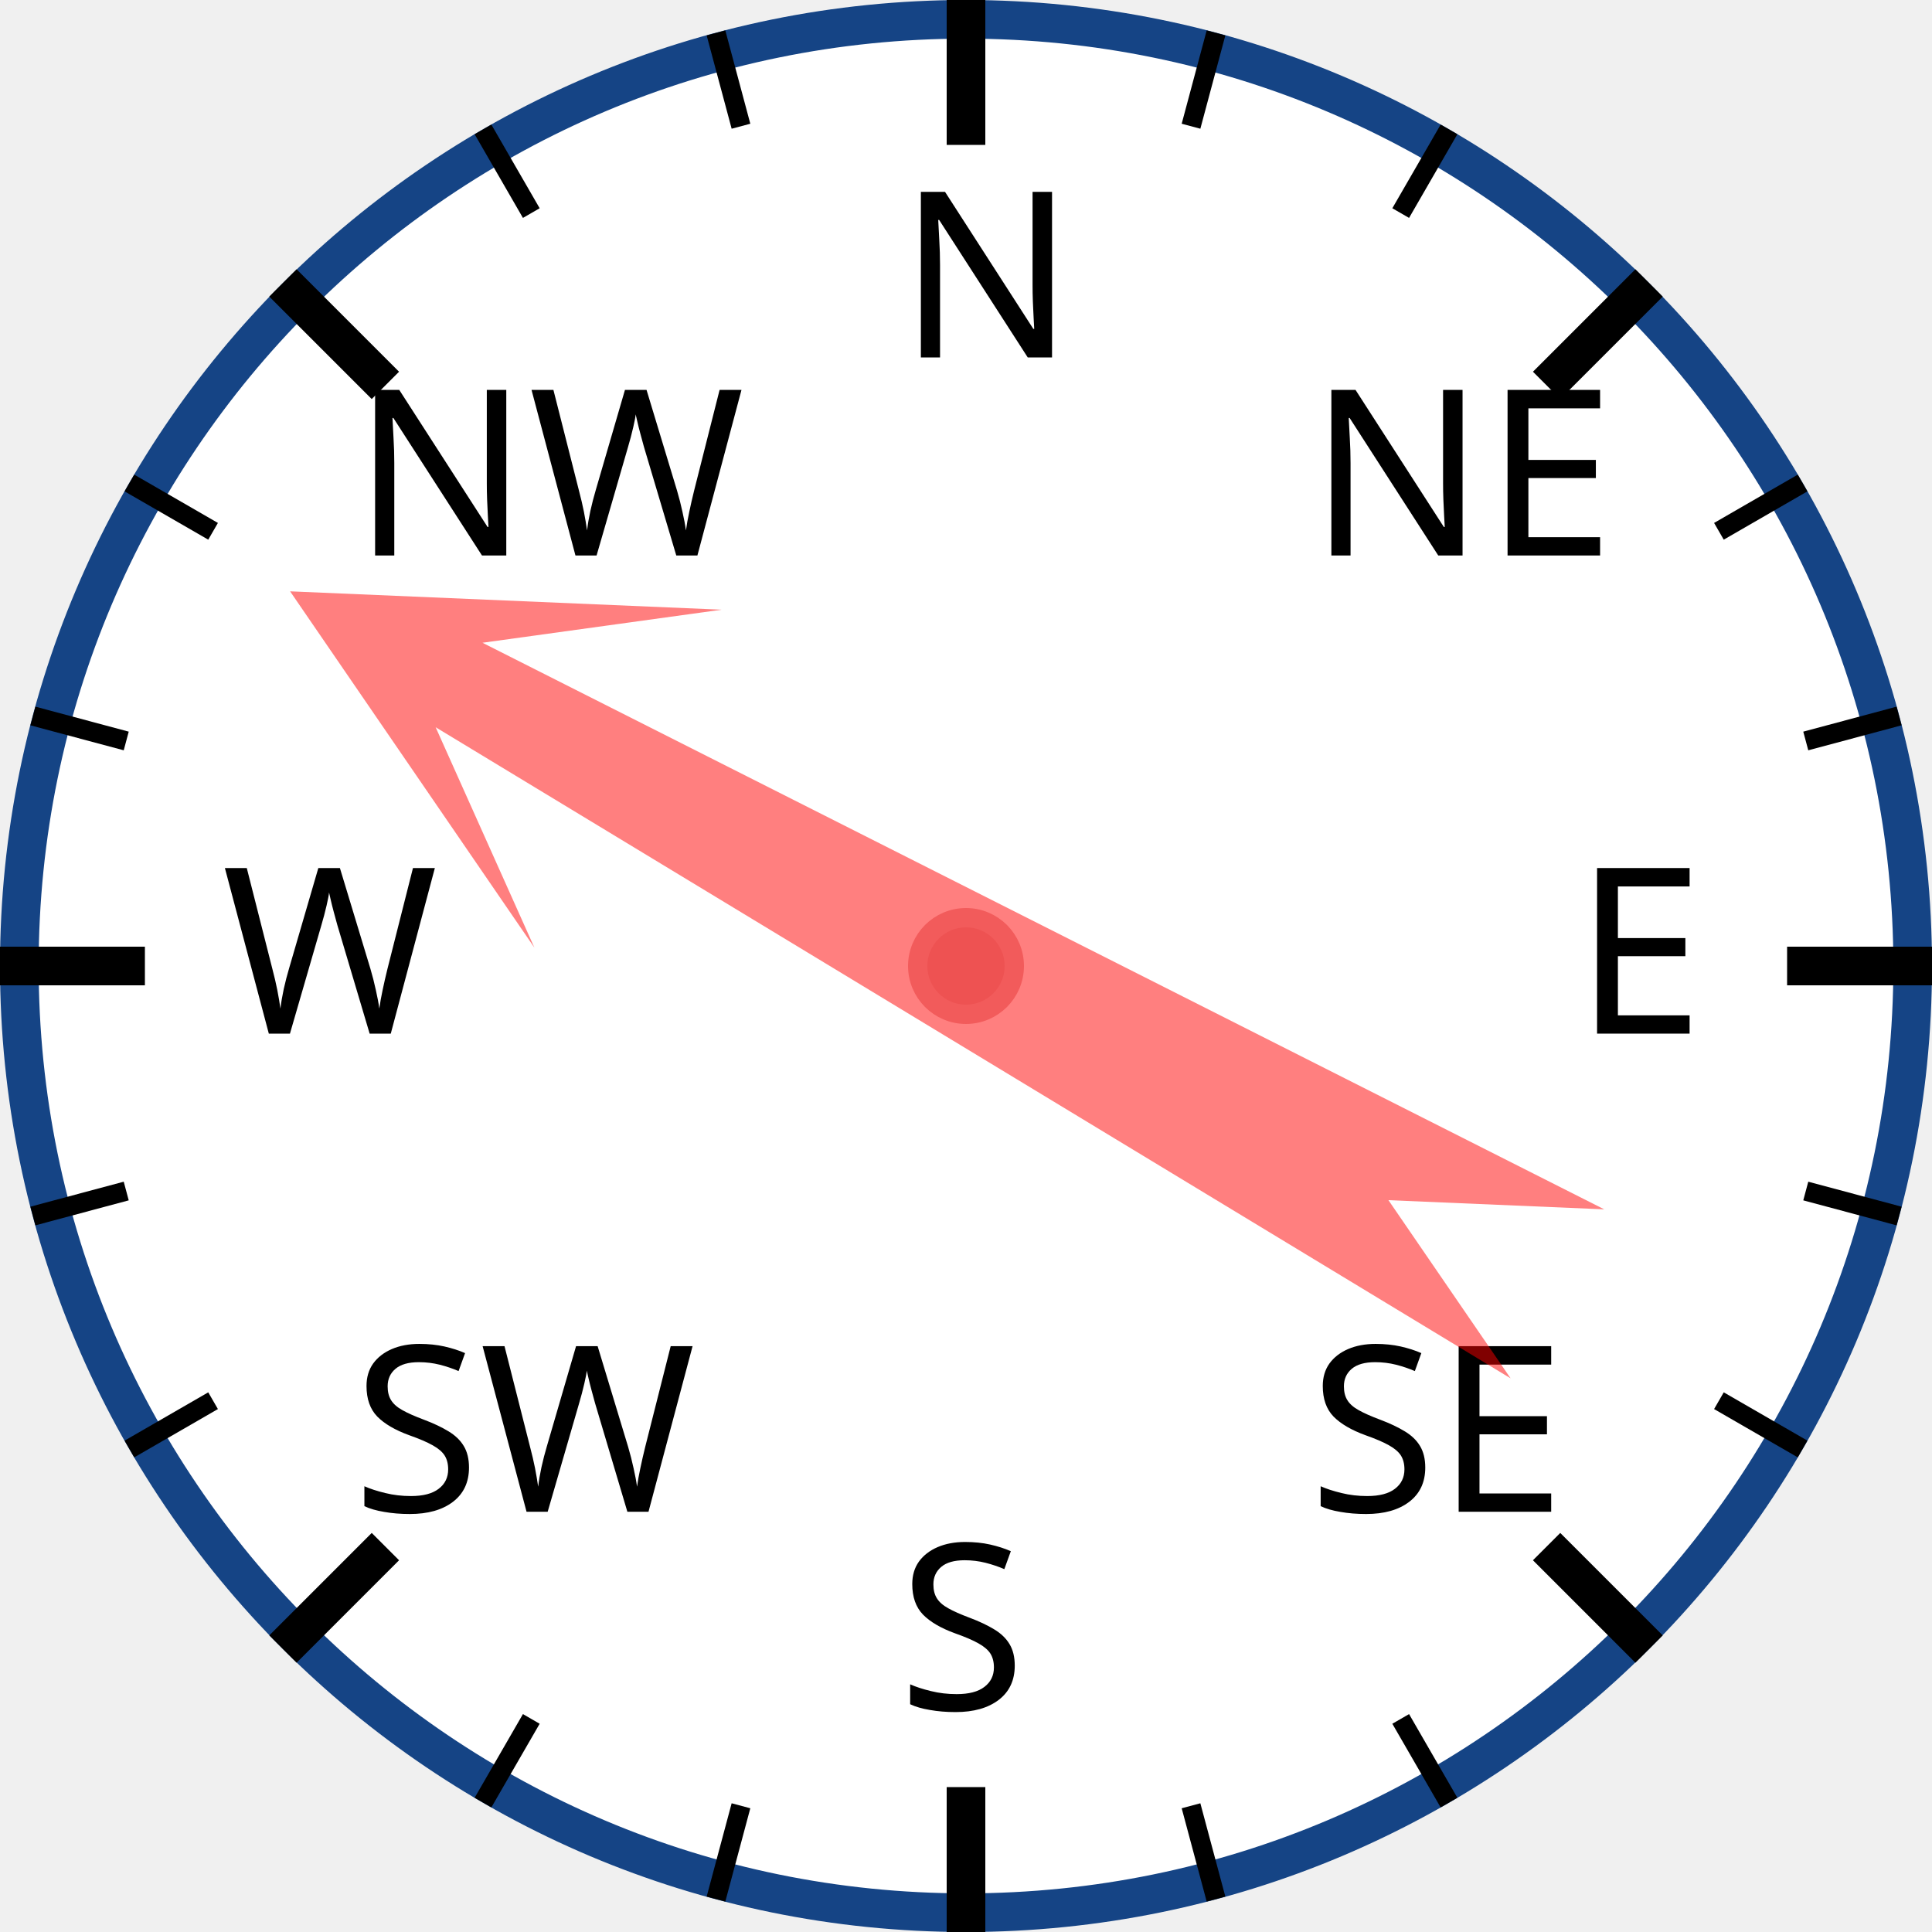
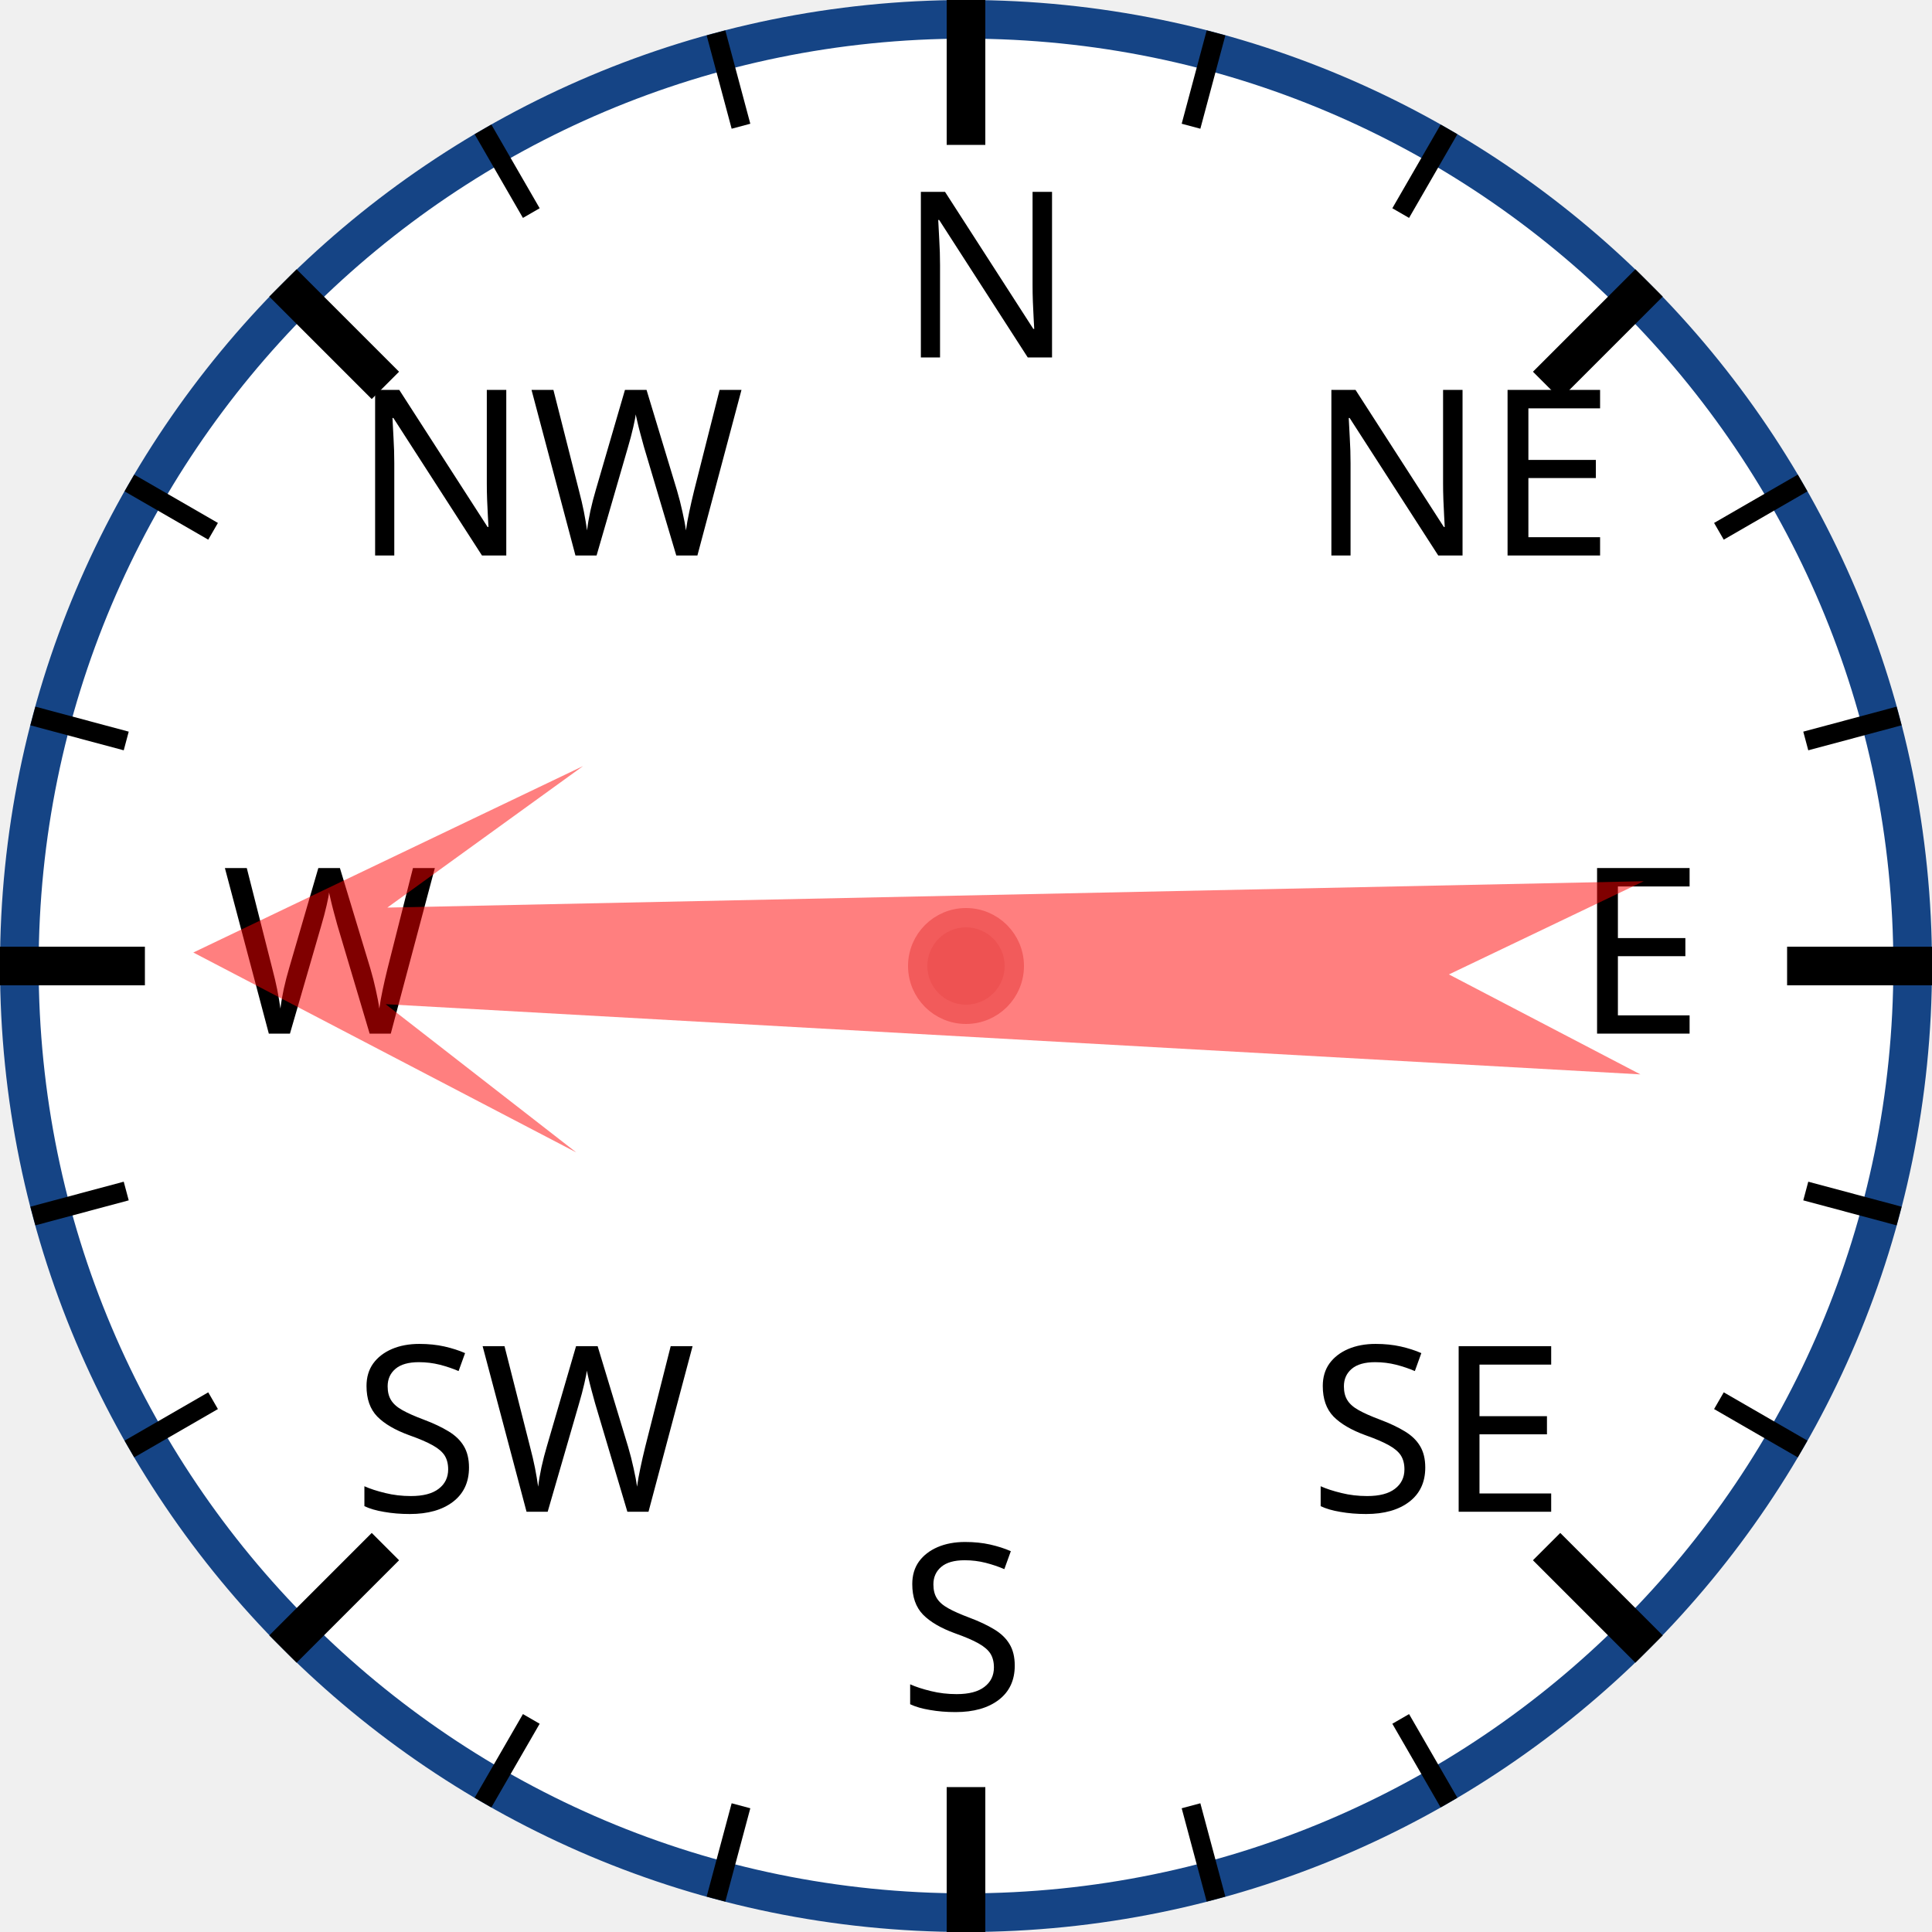
<svg xmlns="http://www.w3.org/2000/svg" width="120px" height="120px" viewBox="0 0 200 200">
  <circle cx="100" cy="100" r="98" style="fill: white; stroke: #154485; stroke-width: 4;" />
  <text x="93.0" y="37.0" style="font-family: sans-serif; font-size: 18pt;">N</text>
  <line x1="100.0" y1="0.0" x2="100.0" y2="15.0" style="stroke: black; stroke-width: 4;" />
  <line x1="74.118" y1="3.407" x2="76.706" y2="13.067" style="stroke: black; stroke-width: 2;" />
  <line x1="50" y1="13.397" x2="55" y2="22.058" style="stroke: black; stroke-width: 2;" />
  <text x="36.503" y="57.503" style="font-family: sans-serif; font-size: 18pt;">NW</text>
  <line x1="29.289" y1="29.289" x2="39.896" y2="39.896" style="stroke: black; stroke-width: 4;" />
  <line x1="13.397" y1="50" x2="22.058" y2="55" style="stroke: black; stroke-width: 2;" />
  <line x1="3.407" y1="74.118" x2="13.067" y2="76.706" style="stroke: black; stroke-width: 2;" />
  <text x="23.0" y="107.0" style="font-family: sans-serif; font-size: 18pt;">W</text>
  <line x1="0.0" y1="100.0" x2="15.0" y2="100.0" style="stroke: black; stroke-width: 4;" />
  <line x1="3.407" y1="125.882" x2="13.067" y2="123.294" style="stroke: black; stroke-width: 2;" />
  <line x1="13.397" y1="150" x2="22.058" y2="145" style="stroke: black; stroke-width: 2;" />
  <text x="36.503" y="156.497" style="font-family: sans-serif; font-size: 18pt;">SW</text>
  <line x1="29.289" y1="170.711" x2="39.896" y2="160.104" style="stroke: black; stroke-width: 4;" />
  <line x1="50" y1="186.603" x2="55" y2="177.942" style="stroke: black; stroke-width: 2;" />
  <line x1="74.118" y1="196.593" x2="76.706" y2="186.933" style="stroke: black; stroke-width: 2;" />
  <text x="93" y="177.0" style="font-family: sans-serif; font-size: 18pt;">S</text>
  <line x1="100" y1="200.0" x2="100" y2="185.0" style="stroke: black; stroke-width: 4;" />
  <line x1="125.882" y1="196.593" x2="123.294" y2="186.933" style="stroke: black; stroke-width: 2;" />
  <line x1="150.0" y1="186.603" x2="145.0" y2="177.942" style="stroke: black; stroke-width: 2;" />
  <text x="135.497" y="156.497" style="font-family: sans-serif; font-size: 18pt;">SE</text>
  <line x1="170.711" y1="170.711" x2="160.104" y2="160.104" style="stroke: black; stroke-width: 4;" />
  <line x1="186.603" y1="150" x2="177.942" y2="145" style="stroke: black; stroke-width: 2;" />
  <line x1="196.593" y1="125.882" x2="186.933" y2="123.294" style="stroke: black; stroke-width: 2;" />
  <text x="163.0" y="107" style="font-family: sans-serif; font-size: 18pt;">E</text>
  <line x1="200.0" y1="100" x2="185.0" y2="100" style="stroke: black; stroke-width: 4;" />
  <line x1="196.593" y1="74.118" x2="186.933" y2="76.706" style="stroke: black; stroke-width: 2;" />
  <line x1="186.603" y1="50" x2="177.942" y2="55" style="stroke: black; stroke-width: 2;" />
  <text x="135.497" y="57.503" style="font-family: sans-serif; font-size: 18pt;">NE</text>
  <line x1="170.711" y1="29.289" x2="160.104" y2="39.896" style="stroke: black; stroke-width: 4;" />
  <line x1="150" y1="13.397" x2="145" y2="22.058" style="stroke: black; stroke-width: 2;" />
  <line x1="125.882" y1="3.407" x2="123.294" y2="13.067" style="stroke: black; stroke-width: 2;" />
-   <polygon points="100 20 120 60 105 40 110 170 100 150 90 170 95 40 80 60" style="fill: red; fill-opacity: 0.5;" transform="rotate(299,100,100)" />
+   <polygon points="100 20 120 60 105 40 110 170 100 150 90 170 95 40 80 60" style="fill: red; fill-opacity: 0.5;" transform="rotate(271,100,100)" />
  <circle cx="100" cy="100" r="5" style="fill: #EE5252; stroke: #F25B5B; stroke-width: 2;" />
</svg>
